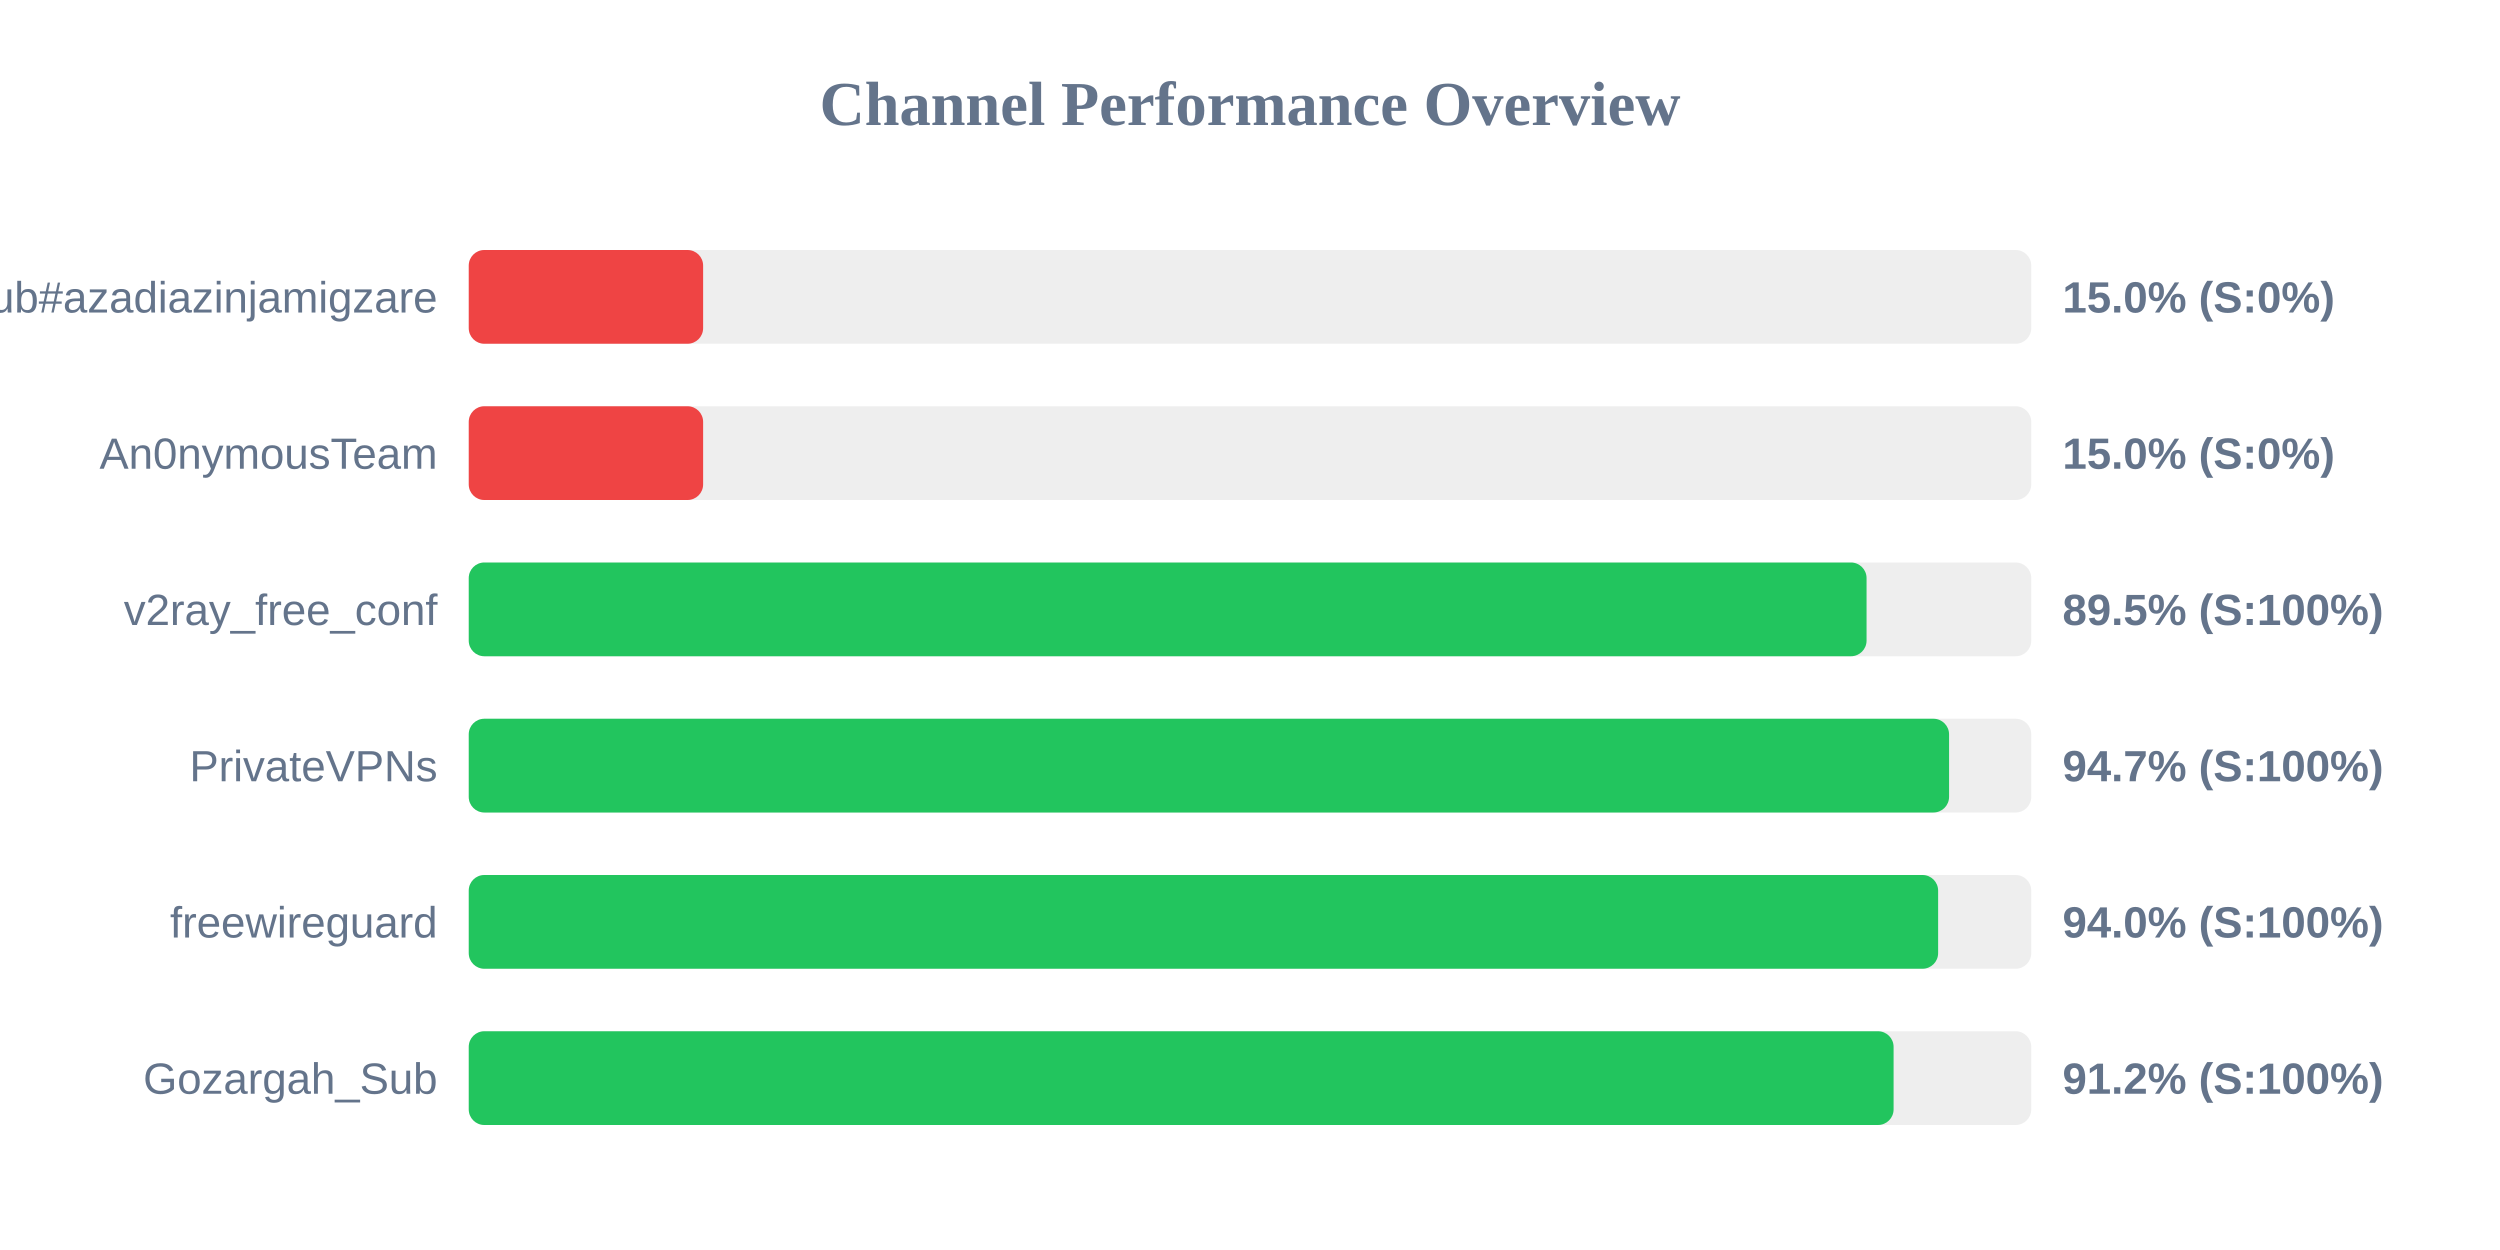
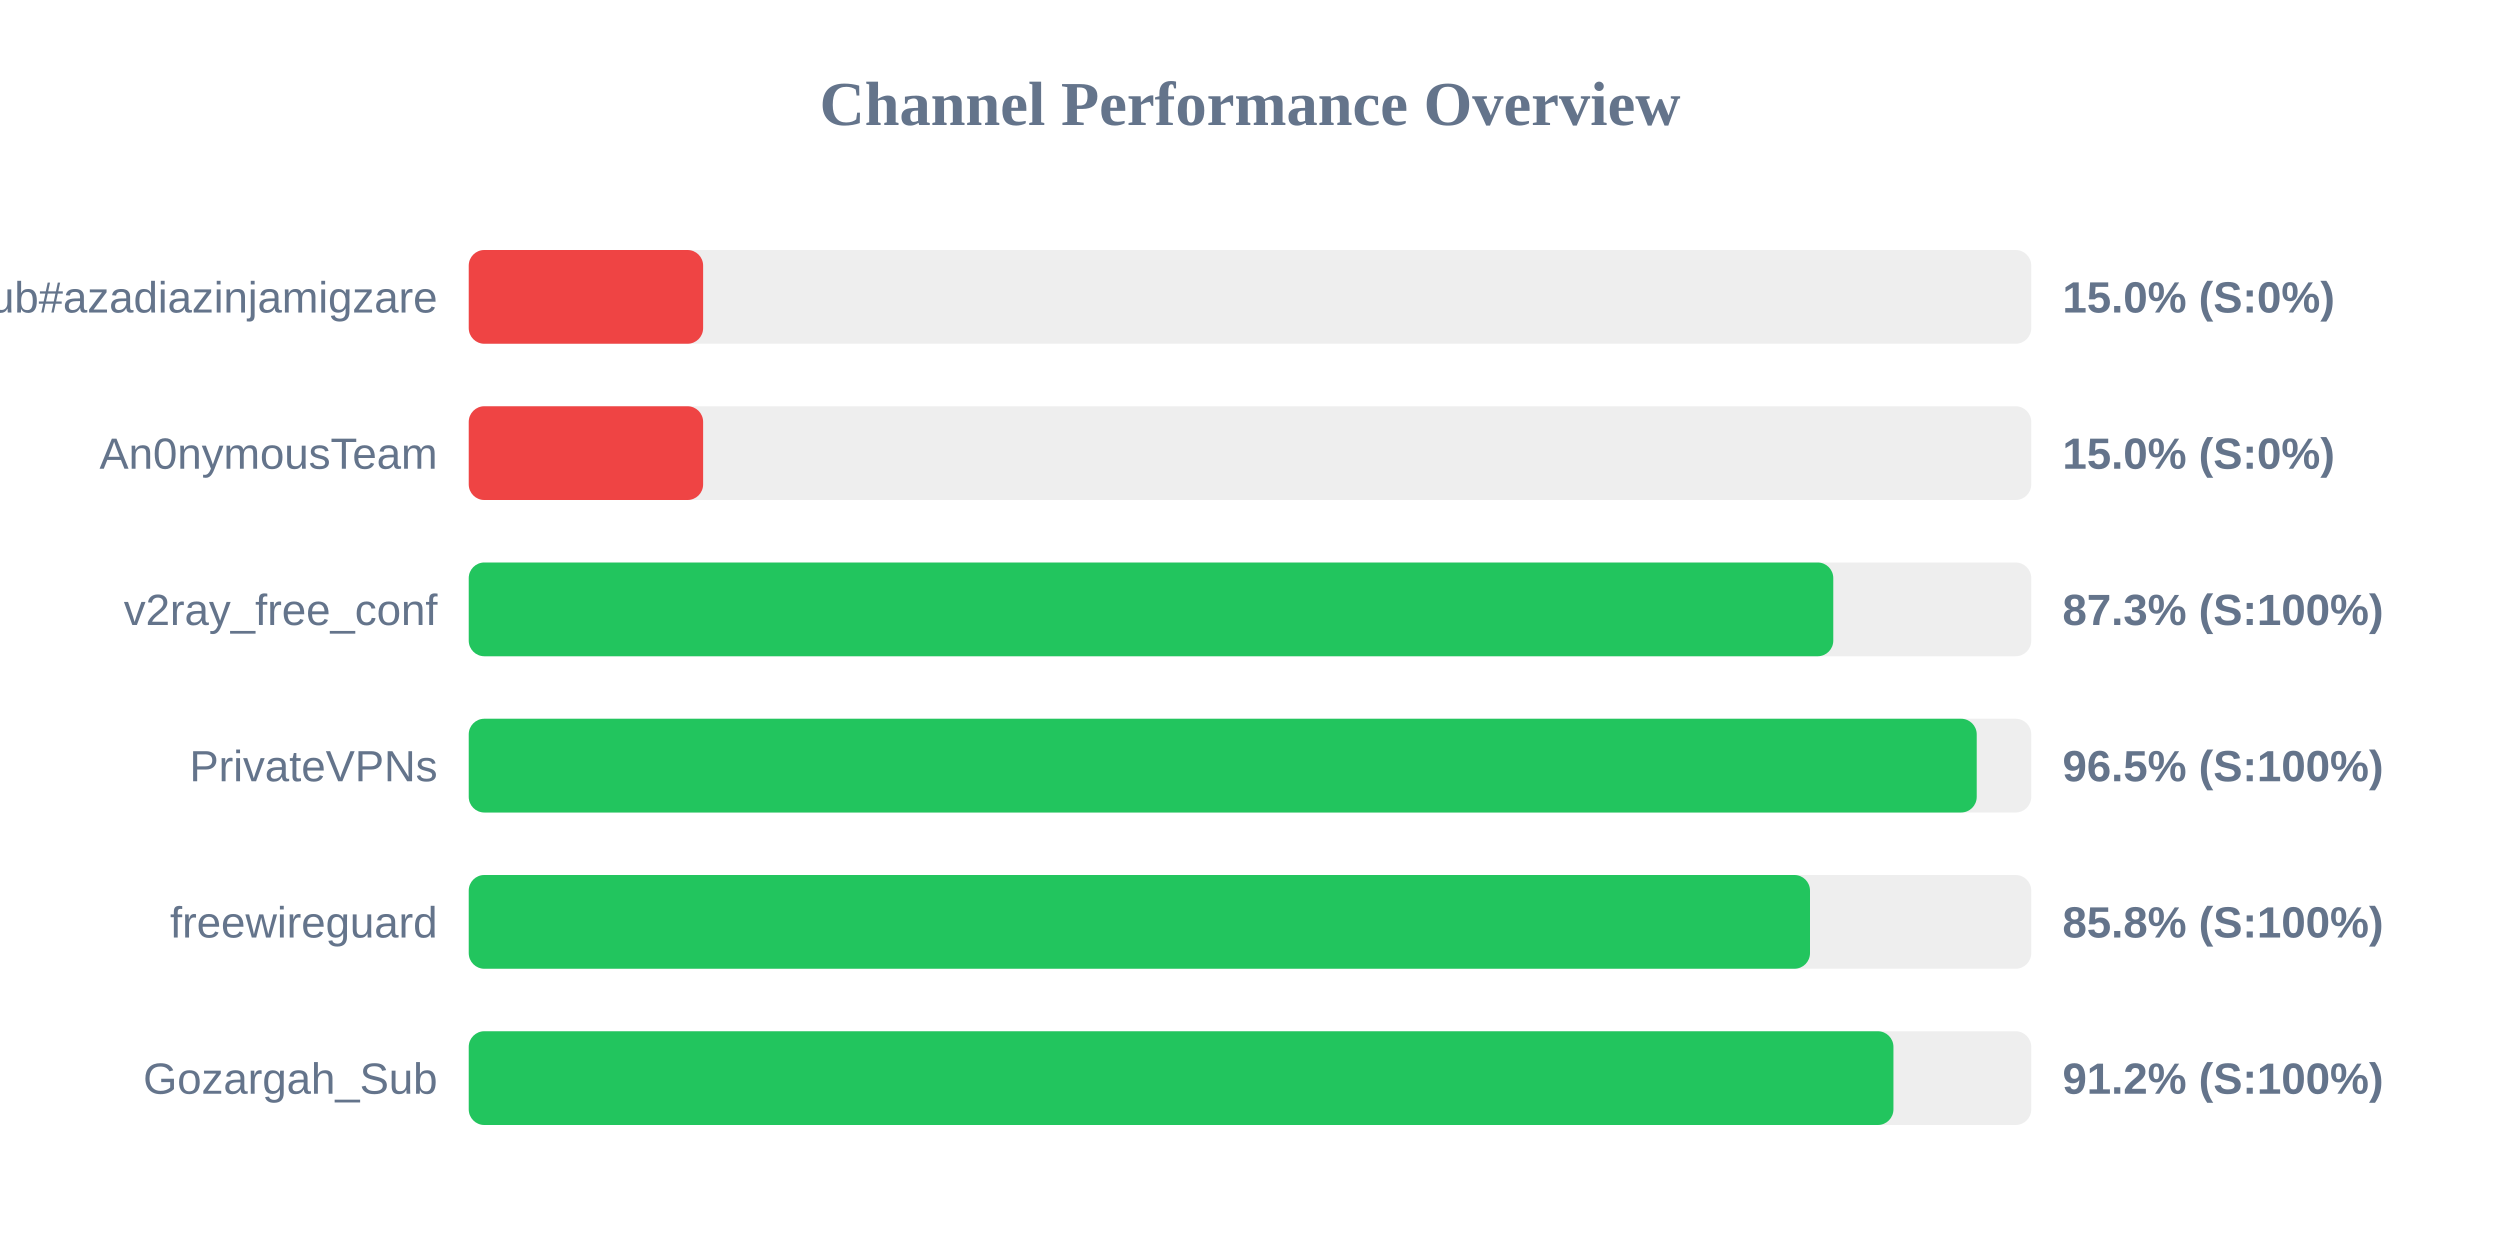
<svg xmlns="http://www.w3.org/2000/svg" width="800" height="400" version="1.1">
  <style>
        .row { font: 14px Arial; fill: #64748b; }
        .score { font: bold 14px Arial; fill: #64748b; }
    </style>
  <text x="400" y="40" text-anchor="middle" font-size="20px" font-weight="bold" fill="#64748b">Channel Performance Overview</text>
  <rect x="150" y="80" width="500" height="30" fill="#eee" rx="5" />
  <rect x="150" y="80" width="75.0" height="30" fill="#ef4444" rx="5" />
  <text x="140" y="100" text-anchor="end" class="row">Sub#azadiazinjamigzare</text>
  <text x="660" y="100" text-anchor="start" class="score">15.0% (S:0%)</text>
  <rect x="150" y="130" width="500" height="30" fill="#eee" rx="5" />
  <rect x="150" y="130" width="75.0" height="30" fill="#ef4444" rx="5" />
  <text x="140" y="150" text-anchor="end" class="row">An0nymousTeam</text>
  <text x="660" y="150" text-anchor="start" class="score">15.0% (S:0%)</text>
  <rect x="150" y="180" width="500" height="30" fill="#eee" rx="5" />
-   <rect x="150" y="180" width="447.3" height="30" fill="#22c55e" rx="5" />
+   <rect x="150" y="180" width="436.65" height="30" fill="#22c55e" rx="5" />
  <text x="140" y="200" text-anchor="end" class="row">v2ray_free_conf</text>
-   <text x="660" y="200" text-anchor="start" class="score">89.5% (S:100%)</text>
+   <text x="660" y="200" text-anchor="start" class="score">87.3% (S:100%)</text>
  <rect x="150" y="230" width="500" height="30" fill="#eee" rx="5" />
-   <rect x="150" y="230" width="473.7" height="30" fill="#22c55e" rx="5" />
+   <rect x="150" y="230" width="482.55" height="30" fill="#22c55e" rx="5" />
  <text x="140" y="250" text-anchor="end" class="row">PrivateVPNs</text>
-   <text x="660" y="250" text-anchor="start" class="score">94.7% (S:100%)</text>
+   <text x="660" y="250" text-anchor="start" class="score">96.5% (S:100%)</text>
  <rect x="150" y="280" width="500" height="30" fill="#eee" rx="5" />
-   <rect x="150" y="280" width="470.2" height="30" fill="#22c55e" rx="5" />
+   <rect x="150" y="280" width="429.2" height="30" fill="#22c55e" rx="5" />
  <text x="140" y="300" text-anchor="end" class="row">freewireguard</text>
-   <text x="660" y="300" text-anchor="start" class="score">94.0% (S:100%)</text>
+   <text x="660" y="300" text-anchor="start" class="score">85.8% (S:100%)</text>
  <rect x="150" y="330" width="500" height="30" fill="#eee" rx="5" />
-   <rect x="150" y="330" width="455.95" height="30" fill="#22c55e" rx="5" />
+   <rect x="150" y="330" width="455.9" height="30" fill="#22c55e" rx="5" />
  <text x="140" y="350" text-anchor="end" class="row">Gozargah_Sub</text>
  <text x="660" y="350" text-anchor="start" class="score">91.2% (S:100%)</text>
</svg>
